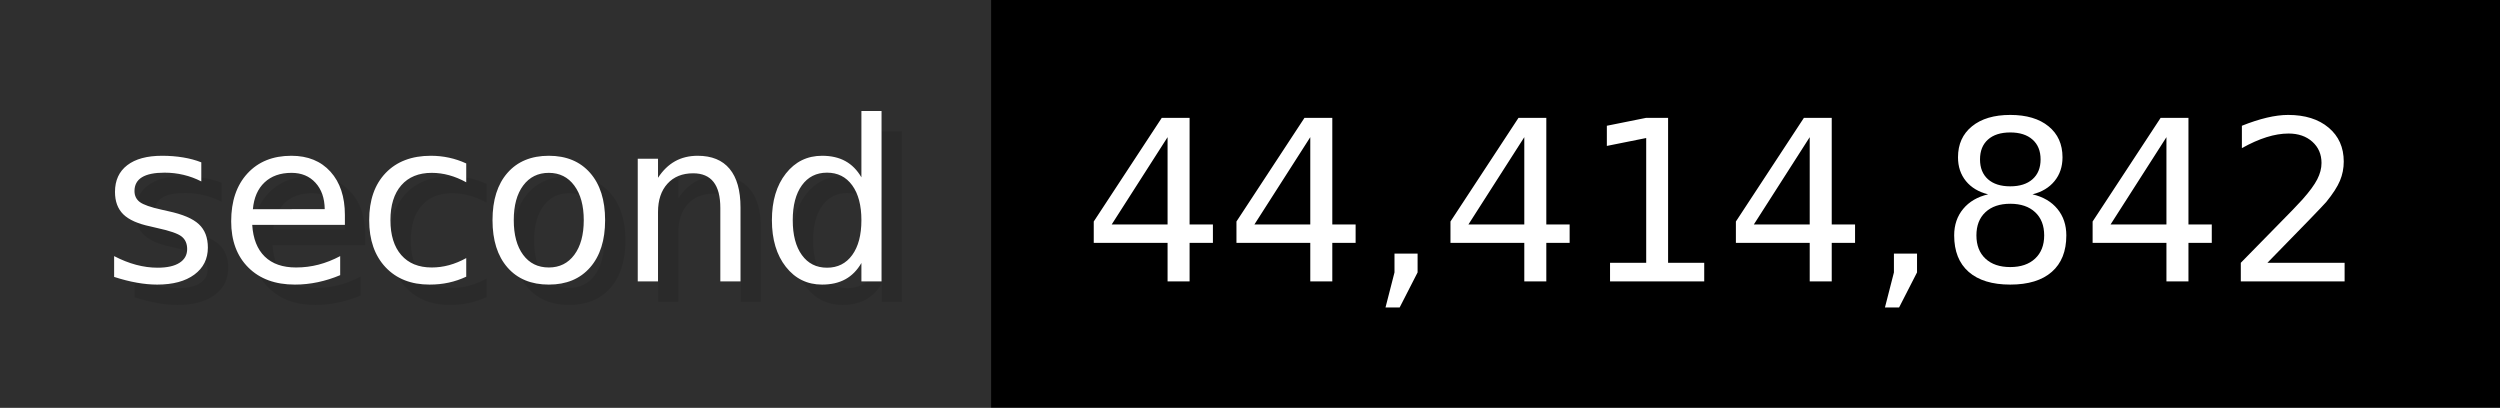
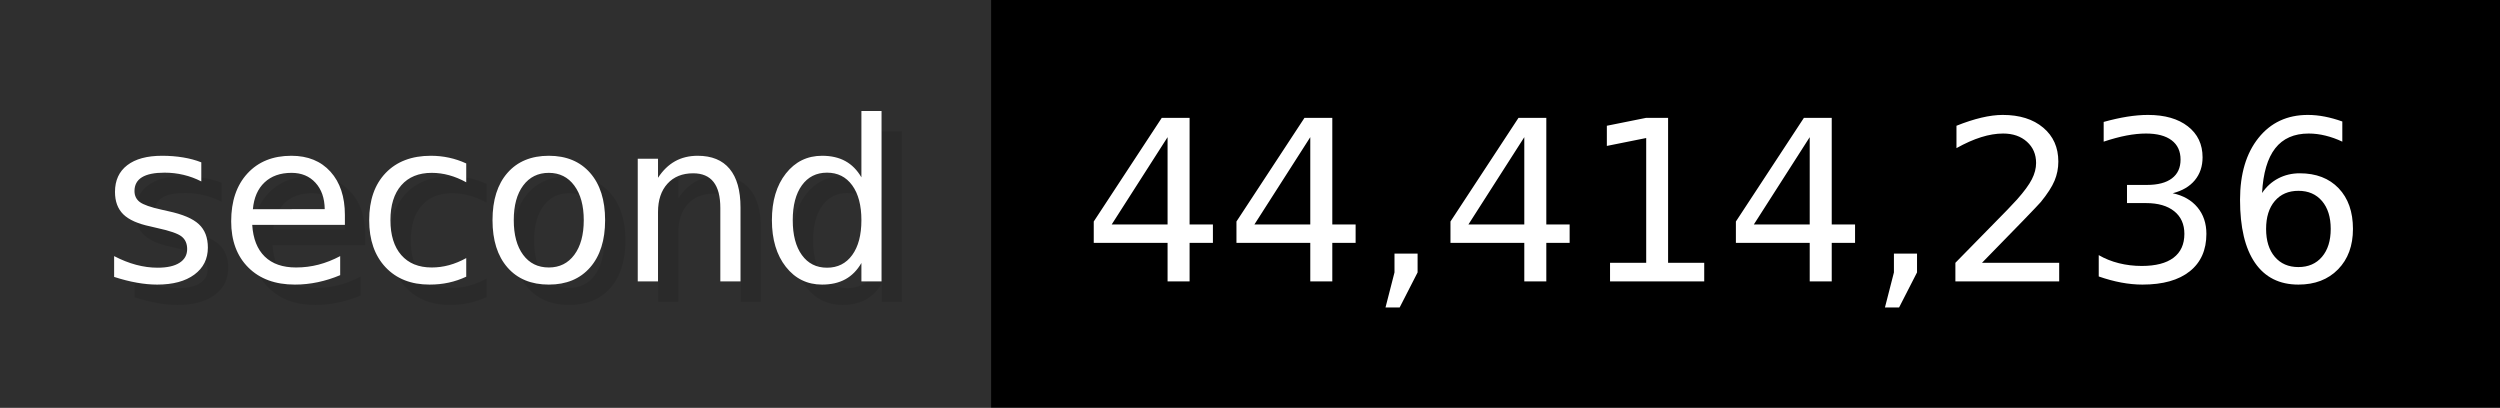
- <svg xmlns="http://www.w3.org/2000/svg" width="122.6" height="20" viewBox="0 0 1226 200" role="img" aria-label="second: 44,414,842">
+ <svg xmlns="http://www.w3.org/2000/svg" width="122.6" height="20" viewBox="0 0 1226 200" role="img" aria-label="second: 44,414,236">
  <g>
    <rect fill="#2F2F2F" width="486" height="200" />
    <rect fill="#" x="486" width="740" height="200" />
  </g>
  <g aria-hidden="true" fill="#fff" text-anchor="start" font-family="Verdana,DejaVu Sans,sans-serif" font-size="110">
    <text x="60" y="148" textLength="386" fill="#000" opacity="0.1">second</text>
    <text x="50" y="138" textLength="386">second</text>
-     <text x="541" y="148" textLength="640" fill="#000" opacity="0.1">44,414,842</text>
-     <text x="531" y="138" textLength="640">44,414,842</text>
+     <text x="541" y="148" textLength="640" fill="#000" opacity="0.1">44,414,236</text>
+     <text x="531" y="138" textLength="640">44,414,236</text>
  </g>
</svg>
